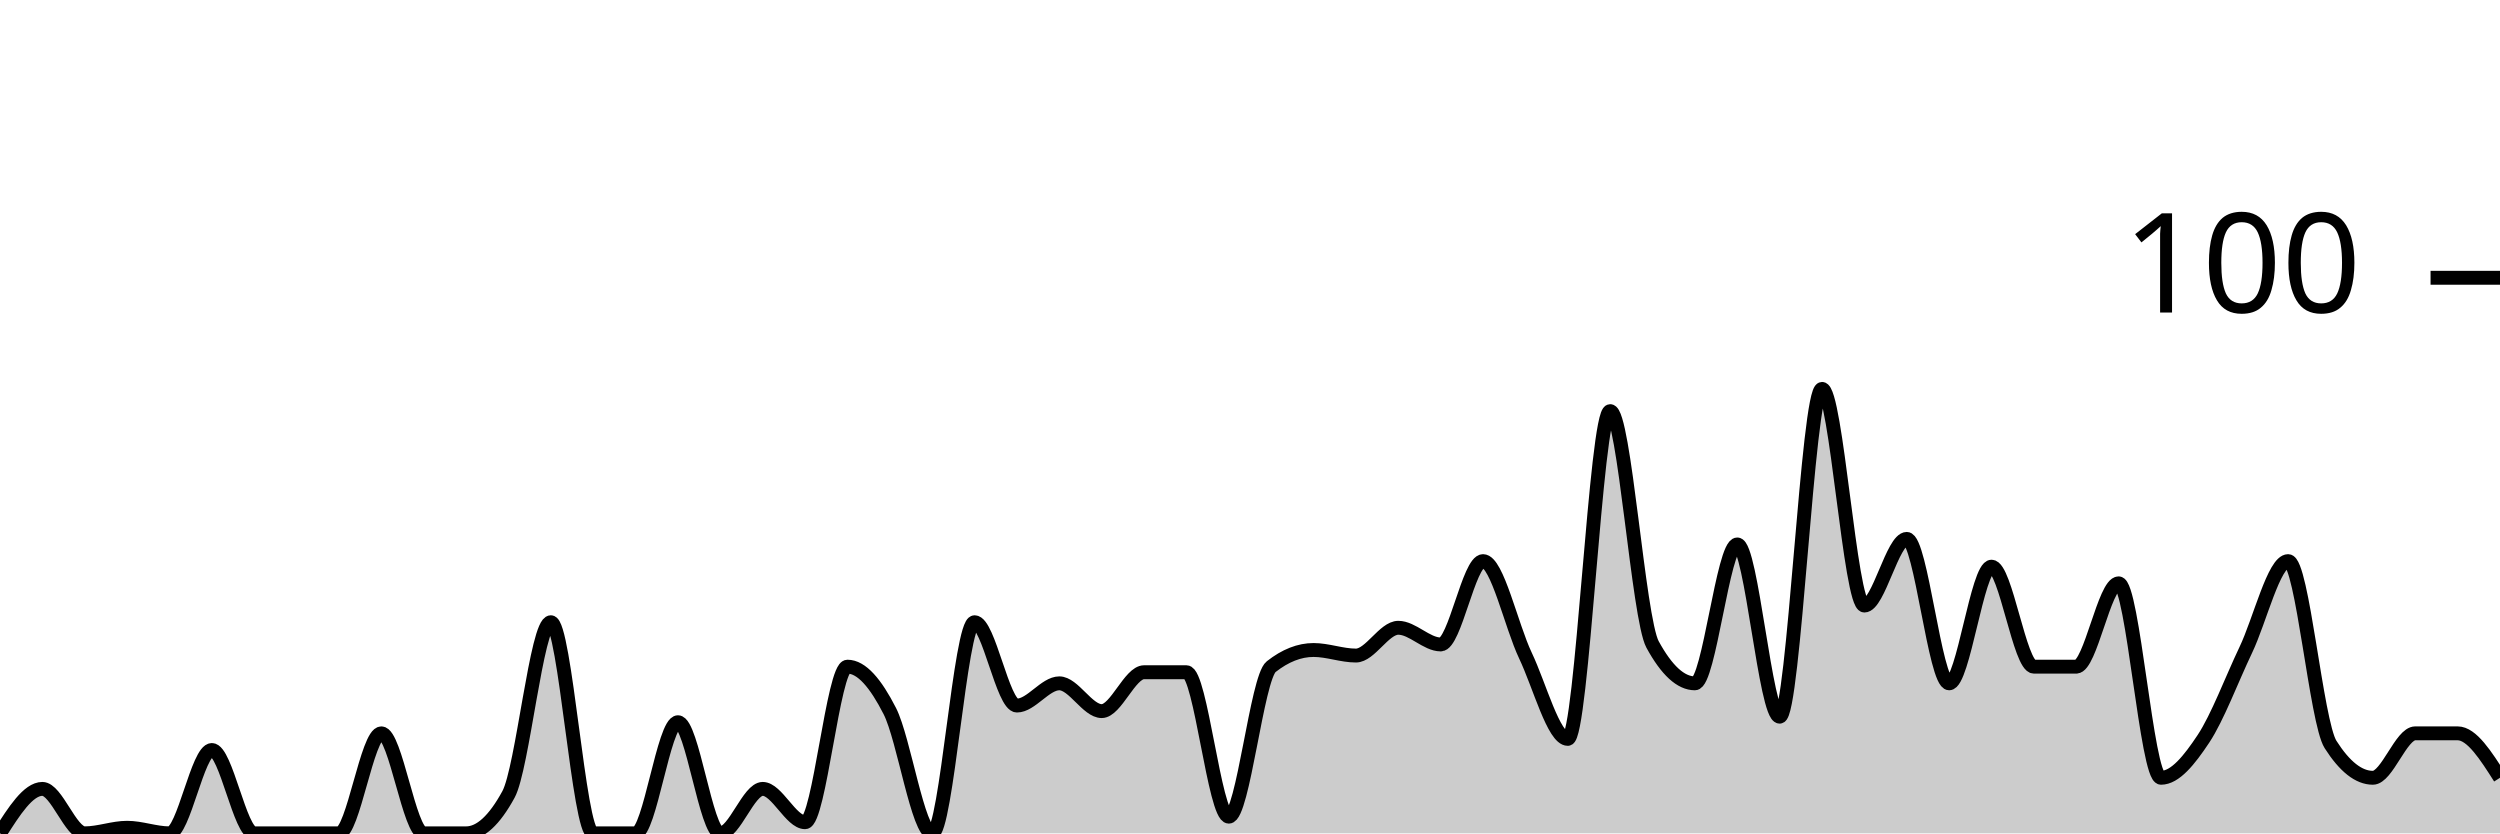
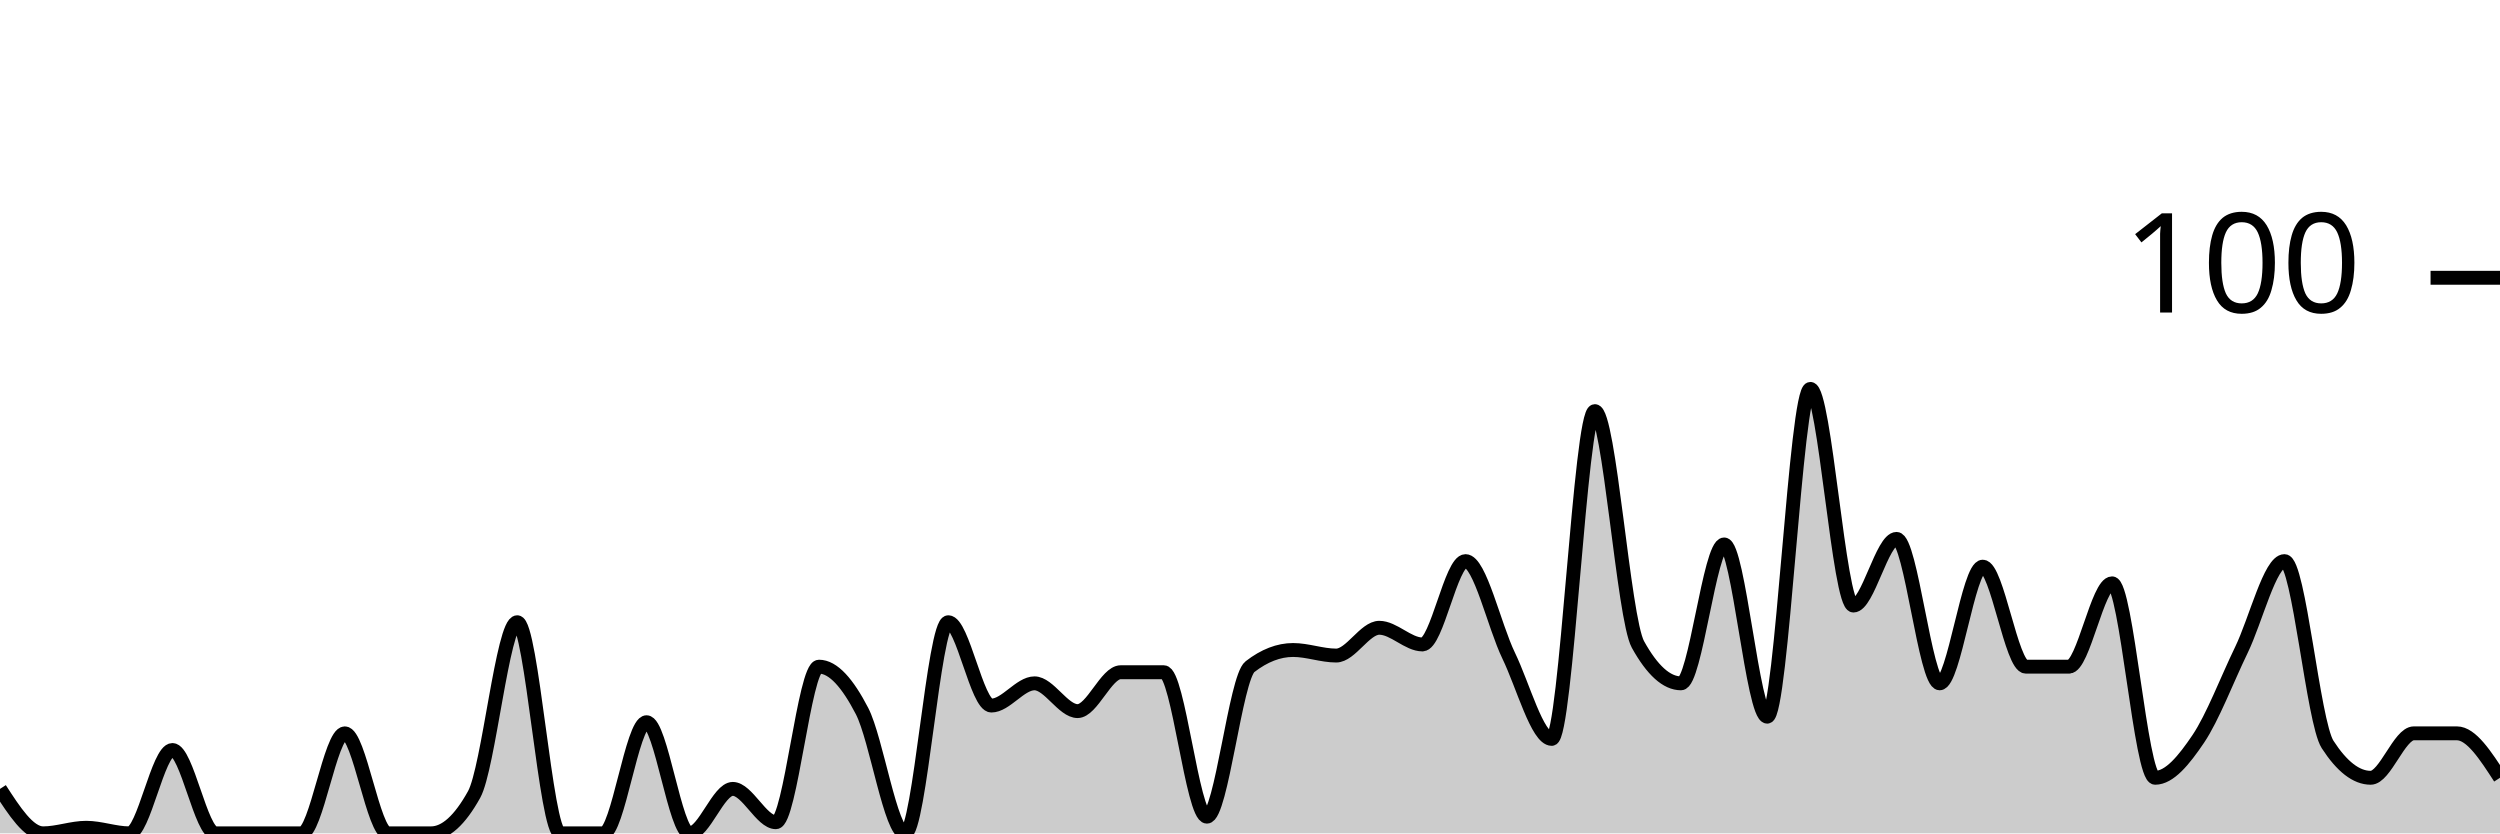
<svg xmlns="http://www.w3.org/2000/svg" viewBox="0 0 180 60">
  <g transform="translate(0,20)">
-     <path class="area" fill="rgba(0, 0, 0, 0.2)" d="M0,40C1.017,38.4,2.034,36.8,3.051,36.8C4.068,36.8,5.085,40,6.102,40C7.119,40,8.136,39.6,9.153,39.6C10.169,39.6,11.186,40,12.203,40C13.22,40,14.237,34,15.254,34C16.271,34,17.288,40,18.305,40C19.322,40,20.339,40,21.356,40C22.373,40,23.39,40,24.407,40C25.424,40,26.441,32.8,27.458,32.8C28.475,32.8,29.492,40,30.508,40C31.525,40,32.542,40,33.559,40C34.576,40,35.593,39.067,36.61,37.2C37.627,35.333,38.644,24.8,39.661,24.8C40.678,24.8,41.695,40,42.712,40C43.729,40,44.746,40,45.763,40C46.78,40,47.797,32,48.814,32C49.831,32,50.847,40,51.864,40C52.881,40,53.898,36.8,54.915,36.8C55.932,36.8,56.949,39.2,57.966,39.2C58.983,39.2,60,28,61.017,28C62.034,28,63.051,29.2,64.068,31.2C65.085,33.2,66.102,40,67.119,40C68.136,40,69.153,24.8,70.169,24.8C71.186,24.8,72.203,30.8,73.22,30.8C74.237,30.8,75.254,29.2,76.271,29.2C77.288,29.2,78.305,31.2,79.322,31.2C80.339,31.2,81.356,28.4,82.373,28.4C83.39,28.4,84.407,28.4,85.424,28.4C86.441,28.4,87.458,38.8,88.475,38.8C89.492,38.8,90.508,28.8,91.525,28C92.542,27.2,93.559,26.8,94.576,26.8C95.593,26.8,96.61,27.2,97.627,27.2C98.644,27.2,99.661,25.2,100.678,25.2C101.695,25.2,102.712,26.4,103.729,26.4C104.746,26.4,105.763,20.4,106.78,20.4C107.797,20.4,108.814,25.067,109.831,27.2C110.847,29.333,111.864,33.2,112.881,33.2C113.898,33.2,114.915,9.6,115.932,9.6C116.949,9.6,117.966,24.533,118.983,26.4C120,28.267,121.017,29.2,122.034,29.2C123.051,29.2,124.068,19.2,125.085,19.2C126.102,19.2,127.119,31.6,128.136,31.6C129.153,31.6,130.169,8,131.186,8C132.203,8,133.22,23.6,134.237,23.6C135.254,23.6,136.271,18.8,137.288,18.8C138.305,18.8,139.322,29.2,140.339,29.2C141.356,29.2,142.373,20.8,143.39,20.8C144.407,20.8,145.424,28,146.441,28C147.458,28,148.475,28,149.492,28C150.508,28,151.525,22,152.542,22C153.559,22,154.576,36,155.593,36C156.61,36,157.627,34.733,158.644,33.2C159.661,31.667,160.678,28.933,161.695,26.8C162.712,24.667,163.729,20.4,164.746,20.4C165.763,20.4,166.78,32,167.797,33.6C168.814,35.2,169.831,36,170.847,36C171.864,36,172.881,32.8,173.898,32.8C174.915,32.8,175.932,32.8,176.949,32.8C177.966,32.8,178.983,34.4,180,36L180,40C178.983,40,177.966,40,176.949,40C175.932,40,174.915,40,173.898,40C172.881,40,171.864,40,170.847,40C169.831,40,168.814,40,167.797,40C166.78,40,165.763,40,164.746,40C163.729,40,162.712,40,161.695,40C160.678,40,159.661,40,158.644,40C157.627,40,156.61,40,155.593,40C154.576,40,153.559,40,152.542,40C151.525,40,150.508,40,149.492,40C148.475,40,147.458,40,146.441,40C145.424,40,144.407,40,143.39,40C142.373,40,141.356,40,140.339,40C139.322,40,138.305,40,137.288,40C136.271,40,135.254,40,134.237,40C133.22,40,132.203,40,131.186,40C130.169,40,129.153,40,128.136,40C127.119,40,126.102,40,125.085,40C124.068,40,123.051,40,122.034,40C121.017,40,120,40,118.983,40C117.966,40,116.949,40,115.932,40C114.915,40,113.898,40,112.881,40C111.864,40,110.847,40,109.831,40C108.814,40,107.797,40,106.78,40C105.763,40,104.746,40,103.729,40C102.712,40,101.695,40,100.678,40C99.661,40,98.644,40,97.627,40C96.61,40,95.593,40,94.576,40C93.559,40,92.542,40,91.525,40C90.508,40,89.492,40,88.475,40C87.458,40,86.441,40,85.424,40C84.407,40,83.39,40,82.373,40C81.356,40,80.339,40,79.322,40C78.305,40,77.288,40,76.271,40C75.254,40,74.237,40,73.22,40C72.203,40,71.186,40,70.169,40C69.153,40,68.136,40,67.119,40C66.102,40,65.085,40,64.068,40C63.051,40,62.034,40,61.017,40C60,40,58.983,40,57.966,40C56.949,40,55.932,40,54.915,40C53.898,40,52.881,40,51.864,40C50.847,40,49.831,40,48.814,40C47.797,40,46.78,40,45.763,40C44.746,40,43.729,40,42.712,40C41.695,40,40.678,40,39.661,40C38.644,40,37.627,40,36.61,40C35.593,40,34.576,40,33.559,40C32.542,40,31.525,40,30.508,40C29.492,40,28.475,40,27.458,40C26.441,40,25.424,40,24.407,40C23.39,40,22.373,40,21.356,40C20.339,40,19.322,40,18.305,40C17.288,40,16.271,40,15.254,40C14.237,40,13.22,40,12.203,40C11.186,40,10.169,40,9.153,40C8.136,40,7.119,40,6.102,40C5.085,40,4.068,40,3.051,40C2.034,40,1.017,40,0,40Z" />
-     <path class="line" stroke="black" fill="none" d="M0,40C1.017,38.4,2.034,36.8,3.051,36.8C4.068,36.8,5.085,40,6.102,40C7.119,40,8.136,39.6,9.153,39.6C10.169,39.6,11.186,40,12.203,40C13.22,40,14.237,34,15.254,34C16.271,34,17.288,40,18.305,40C19.322,40,20.339,40,21.356,40C22.373,40,23.39,40,24.407,40C25.424,40,26.441,32.8,27.458,32.8C28.475,32.8,29.492,40,30.508,40C31.525,40,32.542,40,33.559,40C34.576,40,35.593,39.067,36.61,37.2C37.627,35.333,38.644,24.8,39.661,24.8C40.678,24.8,41.695,40,42.712,40C43.729,40,44.746,40,45.763,40C46.78,40,47.797,32,48.814,32C49.831,32,50.847,40,51.864,40C52.881,40,53.898,36.8,54.915,36.8C55.932,36.8,56.949,39.2,57.966,39.2C58.983,39.2,60,28,61.017,28C62.034,28,63.051,29.2,64.068,31.2C65.085,33.2,66.102,40,67.119,40C68.136,40,69.153,24.8,70.169,24.8C71.186,24.8,72.203,30.8,73.22,30.8C74.237,30.8,75.254,29.2,76.271,29.2C77.288,29.2,78.305,31.2,79.322,31.2C80.339,31.2,81.356,28.4,82.373,28.4C83.39,28.4,84.407,28.4,85.424,28.4C86.441,28.4,87.458,38.8,88.475,38.8C89.492,38.8,90.508,28.8,91.525,28C92.542,27.2,93.559,26.8,94.576,26.8C95.593,26.8,96.61,27.2,97.627,27.2C98.644,27.2,99.661,25.2,100.678,25.2C101.695,25.2,102.712,26.4,103.729,26.4C104.746,26.4,105.763,20.4,106.78,20.4C107.797,20.4,108.814,25.067,109.831,27.2C110.847,29.333,111.864,33.2,112.881,33.2C113.898,33.2,114.915,9.6,115.932,9.6C116.949,9.6,117.966,24.533,118.983,26.4C120,28.267,121.017,29.2,122.034,29.2C123.051,29.2,124.068,19.2,125.085,19.2C126.102,19.2,127.119,31.6,128.136,31.6C129.153,31.6,130.169,8,131.186,8C132.203,8,133.22,23.6,134.237,23.6C135.254,23.6,136.271,18.8,137.288,18.8C138.305,18.8,139.322,29.2,140.339,29.2C141.356,29.2,142.373,20.8,143.39,20.8C144.407,20.8,145.424,28,146.441,28C147.458,28,148.475,28,149.492,28C150.508,28,151.525,22,152.542,22C153.559,22,154.576,36,155.593,36C156.61,36,157.627,34.733,158.644,33.2C159.661,31.667,160.678,28.933,161.695,26.8C162.712,24.667,163.729,20.4,164.746,20.4C165.763,20.4,166.78,32,167.797,33.6C168.814,35.2,169.831,36,170.847,36C171.864,36,172.881,32.8,173.898,32.8C174.915,32.8,175.932,32.8,176.949,32.8C177.966,32.8,178.983,34.4,180,36" />
+     <path class="area" fill="rgba(0, 0, 0, 0.2)" d="M0,36.8C1.034,38.4,2.069,40,3.103,40C4.138,40,5.172,39.6,6.207,39.6C7.241,39.6,8.276,40,9.31,40C10.345,40,11.379,34,12.414,34C13.448,34,14.483,40,15.517,40C16.552,40,17.586,40,18.621,40C19.655,40,20.69,40,21.724,40C22.759,40,23.793,32.8,24.828,32.8C25.862,32.8,26.897,40,27.931,40C28.966,40,30,40,31.034,40C32.069,40,33.103,39.067,34.138,37.2C35.172,35.333,36.207,24.8,37.241,24.8C38.276,24.8,39.31,40,40.345,40C41.379,40,42.414,40,43.448,40C44.483,40,45.517,32,46.552,32C47.586,32,48.621,40,49.655,40C50.69,40,51.724,36.8,52.759,36.8C53.793,36.8,54.828,39.2,55.862,39.2C56.897,39.2,57.931,28,58.966,28C60,28,61.034,29.2,62.069,31.2C63.103,33.2,64.138,40,65.172,40C66.207,40,67.241,24.8,68.276,24.8C69.31,24.8,70.345,30.8,71.379,30.8C72.414,30.8,73.448,29.2,74.483,29.2C75.517,29.2,76.552,31.2,77.586,31.2C78.621,31.2,79.655,28.4,80.69,28.4C81.724,28.4,82.759,28.4,83.793,28.4C84.828,28.4,85.862,38.8,86.897,38.8C87.931,38.8,88.966,28.8,90,28C91.034,27.2,92.069,26.8,93.103,26.8C94.138,26.8,95.172,27.2,96.207,27.2C97.241,27.2,98.276,25.2,99.31,25.2C100.345,25.2,101.379,26.4,102.414,26.4C103.448,26.4,104.483,20.4,105.517,20.4C106.552,20.4,107.586,25.067,108.621,27.2C109.655,29.333,110.69,33.2,111.724,33.2C112.759,33.2,113.793,9.6,114.828,9.6C115.862,9.6,116.897,24.533,117.931,26.4C118.966,28.267,120,29.2,121.034,29.2C122.069,29.2,123.103,19.2,124.138,19.2C125.172,19.2,126.207,31.6,127.241,31.6C128.276,31.6,129.31,8,130.345,8C131.379,8,132.414,23.6,133.448,23.6C134.483,23.6,135.517,18.8,136.552,18.8C137.586,18.8,138.621,29.2,139.655,29.2C140.69,29.2,141.724,20.8,142.759,20.8C143.793,20.8,144.828,28,145.862,28C146.897,28,147.931,28,148.966,28C150,28,151.034,22,152.069,22C153.103,22,154.138,36,155.172,36C156.207,36,157.241,34.733,158.276,33.2C159.31,31.667,160.345,28.933,161.379,26.8C162.414,24.667,163.448,20.4,164.483,20.4C165.517,20.4,166.552,32,167.586,33.6C168.621,35.2,169.655,36,170.69,36C171.724,36,172.759,32.8,173.793,32.8C174.828,32.8,175.862,32.8,176.897,32.8C177.931,32.8,178.966,34.4,180,36L180,40C178.966,40,177.931,40,176.897,40C175.862,40,174.828,40,173.793,40C172.759,40,171.724,40,170.69,40C169.655,40,168.621,40,167.586,40C166.552,40,165.517,40,164.483,40C163.448,40,162.414,40,161.379,40C160.345,40,159.31,40,158.276,40C157.241,40,156.207,40,155.172,40C154.138,40,153.103,40,152.069,40C151.034,40,150,40,148.966,40C147.931,40,146.897,40,145.862,40C144.828,40,143.793,40,142.759,40C141.724,40,140.69,40,139.655,40C138.621,40,137.586,40,136.552,40C135.517,40,134.483,40,133.448,40C132.414,40,131.379,40,130.345,40C129.31,40,128.276,40,127.241,40C126.207,40,125.172,40,124.138,40C123.103,40,122.069,40,121.034,40C120,40,118.966,40,117.931,40C116.897,40,115.862,40,114.828,40C113.793,40,112.759,40,111.724,40C110.69,40,109.655,40,108.621,40C107.586,40,106.552,40,105.517,40C104.483,40,103.448,40,102.414,40C101.379,40,100.345,40,99.31,40C98.276,40,97.241,40,96.207,40C95.172,40,94.138,40,93.103,40C92.069,40,91.034,40,90,40C88.966,40,87.931,40,86.897,40C85.862,40,84.828,40,83.793,40C82.759,40,81.724,40,80.69,40C79.655,40,78.621,40,77.586,40C76.552,40,75.517,40,74.483,40C73.448,40,72.414,40,71.379,40C70.345,40,69.31,40,68.276,40C67.241,40,66.207,40,65.172,40C64.138,40,63.103,40,62.069,40C61.034,40,60,40,58.966,40C57.931,40,56.897,40,55.862,40C54.828,40,53.793,40,52.759,40C51.724,40,50.69,40,49.655,40C48.621,40,47.586,40,46.552,40C45.517,40,44.483,40,43.448,40C42.414,40,41.379,40,40.345,40C39.31,40,38.276,40,37.241,40C36.207,40,35.172,40,34.138,40C33.103,40,32.069,40,31.034,40C30,40,28.966,40,27.931,40C26.897,40,25.862,40,24.828,40C23.793,40,22.759,40,21.724,40C20.69,40,19.655,40,18.621,40C17.586,40,16.552,40,15.517,40C14.483,40,13.448,40,12.414,40C11.379,40,10.345,40,9.31,40C8.276,40,7.241,40,6.207,40C5.172,40,4.138,40,3.103,40C2.069,40,1.034,40,0,40Z" />
+     <path class="line" stroke="black" fill="none" d="M0,36.8C1.034,38.4,2.069,40,3.103,40C4.138,40,5.172,39.6,6.207,39.6C7.241,39.6,8.276,40,9.31,40C10.345,40,11.379,34,12.414,34C13.448,34,14.483,40,15.517,40C16.552,40,17.586,40,18.621,40C19.655,40,20.69,40,21.724,40C22.759,40,23.793,32.8,24.828,32.8C25.862,32.8,26.897,40,27.931,40C28.966,40,30,40,31.034,40C32.069,40,33.103,39.067,34.138,37.2C35.172,35.333,36.207,24.8,37.241,24.8C38.276,24.8,39.31,40,40.345,40C41.379,40,42.414,40,43.448,40C44.483,40,45.517,32,46.552,32C47.586,32,48.621,40,49.655,40C50.69,40,51.724,36.8,52.759,36.8C53.793,36.8,54.828,39.2,55.862,39.2C56.897,39.2,57.931,28,58.966,28C60,28,61.034,29.2,62.069,31.2C63.103,33.2,64.138,40,65.172,40C66.207,40,67.241,24.8,68.276,24.8C69.31,24.8,70.345,30.8,71.379,30.8C72.414,30.8,73.448,29.2,74.483,29.2C75.517,29.2,76.552,31.2,77.586,31.2C78.621,31.2,79.655,28.4,80.69,28.4C81.724,28.4,82.759,28.4,83.793,28.4C84.828,28.4,85.862,38.8,86.897,38.8C87.931,38.8,88.966,28.8,90,28C91.034,27.2,92.069,26.8,93.103,26.8C94.138,26.8,95.172,27.2,96.207,27.2C97.241,27.2,98.276,25.2,99.31,25.2C100.345,25.2,101.379,26.4,102.414,26.4C103.448,26.4,104.483,20.4,105.517,20.4C106.552,20.4,107.586,25.067,108.621,27.2C109.655,29.333,110.69,33.2,111.724,33.2C112.759,33.2,113.793,9.6,114.828,9.6C115.862,9.6,116.897,24.533,117.931,26.4C118.966,28.267,120,29.2,121.034,29.2C122.069,29.2,123.103,19.2,124.138,19.2C125.172,19.2,126.207,31.6,127.241,31.6C128.276,31.6,129.31,8,130.345,8C131.379,8,132.414,23.6,133.448,23.6C134.483,23.6,135.517,18.8,136.552,18.8C137.586,18.8,138.621,29.2,139.655,29.2C140.69,29.2,141.724,20.8,142.759,20.8C143.793,20.8,144.828,28,145.862,28C146.897,28,147.931,28,148.966,28C150,28,151.034,22,152.069,22C153.103,22,154.138,36,155.172,36C156.207,36,157.241,34.733,158.276,33.2C159.31,31.667,160.345,28.933,161.379,26.8C162.414,24.667,163.448,20.4,164.483,20.4C165.517,20.4,166.552,32,167.586,33.6C168.621,35.2,169.655,36,170.69,36C171.724,36,172.759,32.8,173.793,32.8C174.828,32.8,175.862,32.8,176.897,32.8C177.931,32.8,178.966,34.4,180,36" />
    <path class="axis-ceiling" stroke-width="1" stroke="black" fill="none" d="M175,0L180,0" />
    <text class="axis-ceiling-label" font-family="sans-serif" text-anchor="end" font-size="10px" x="170" y="2.5">100</text>
  </g>
</svg>
